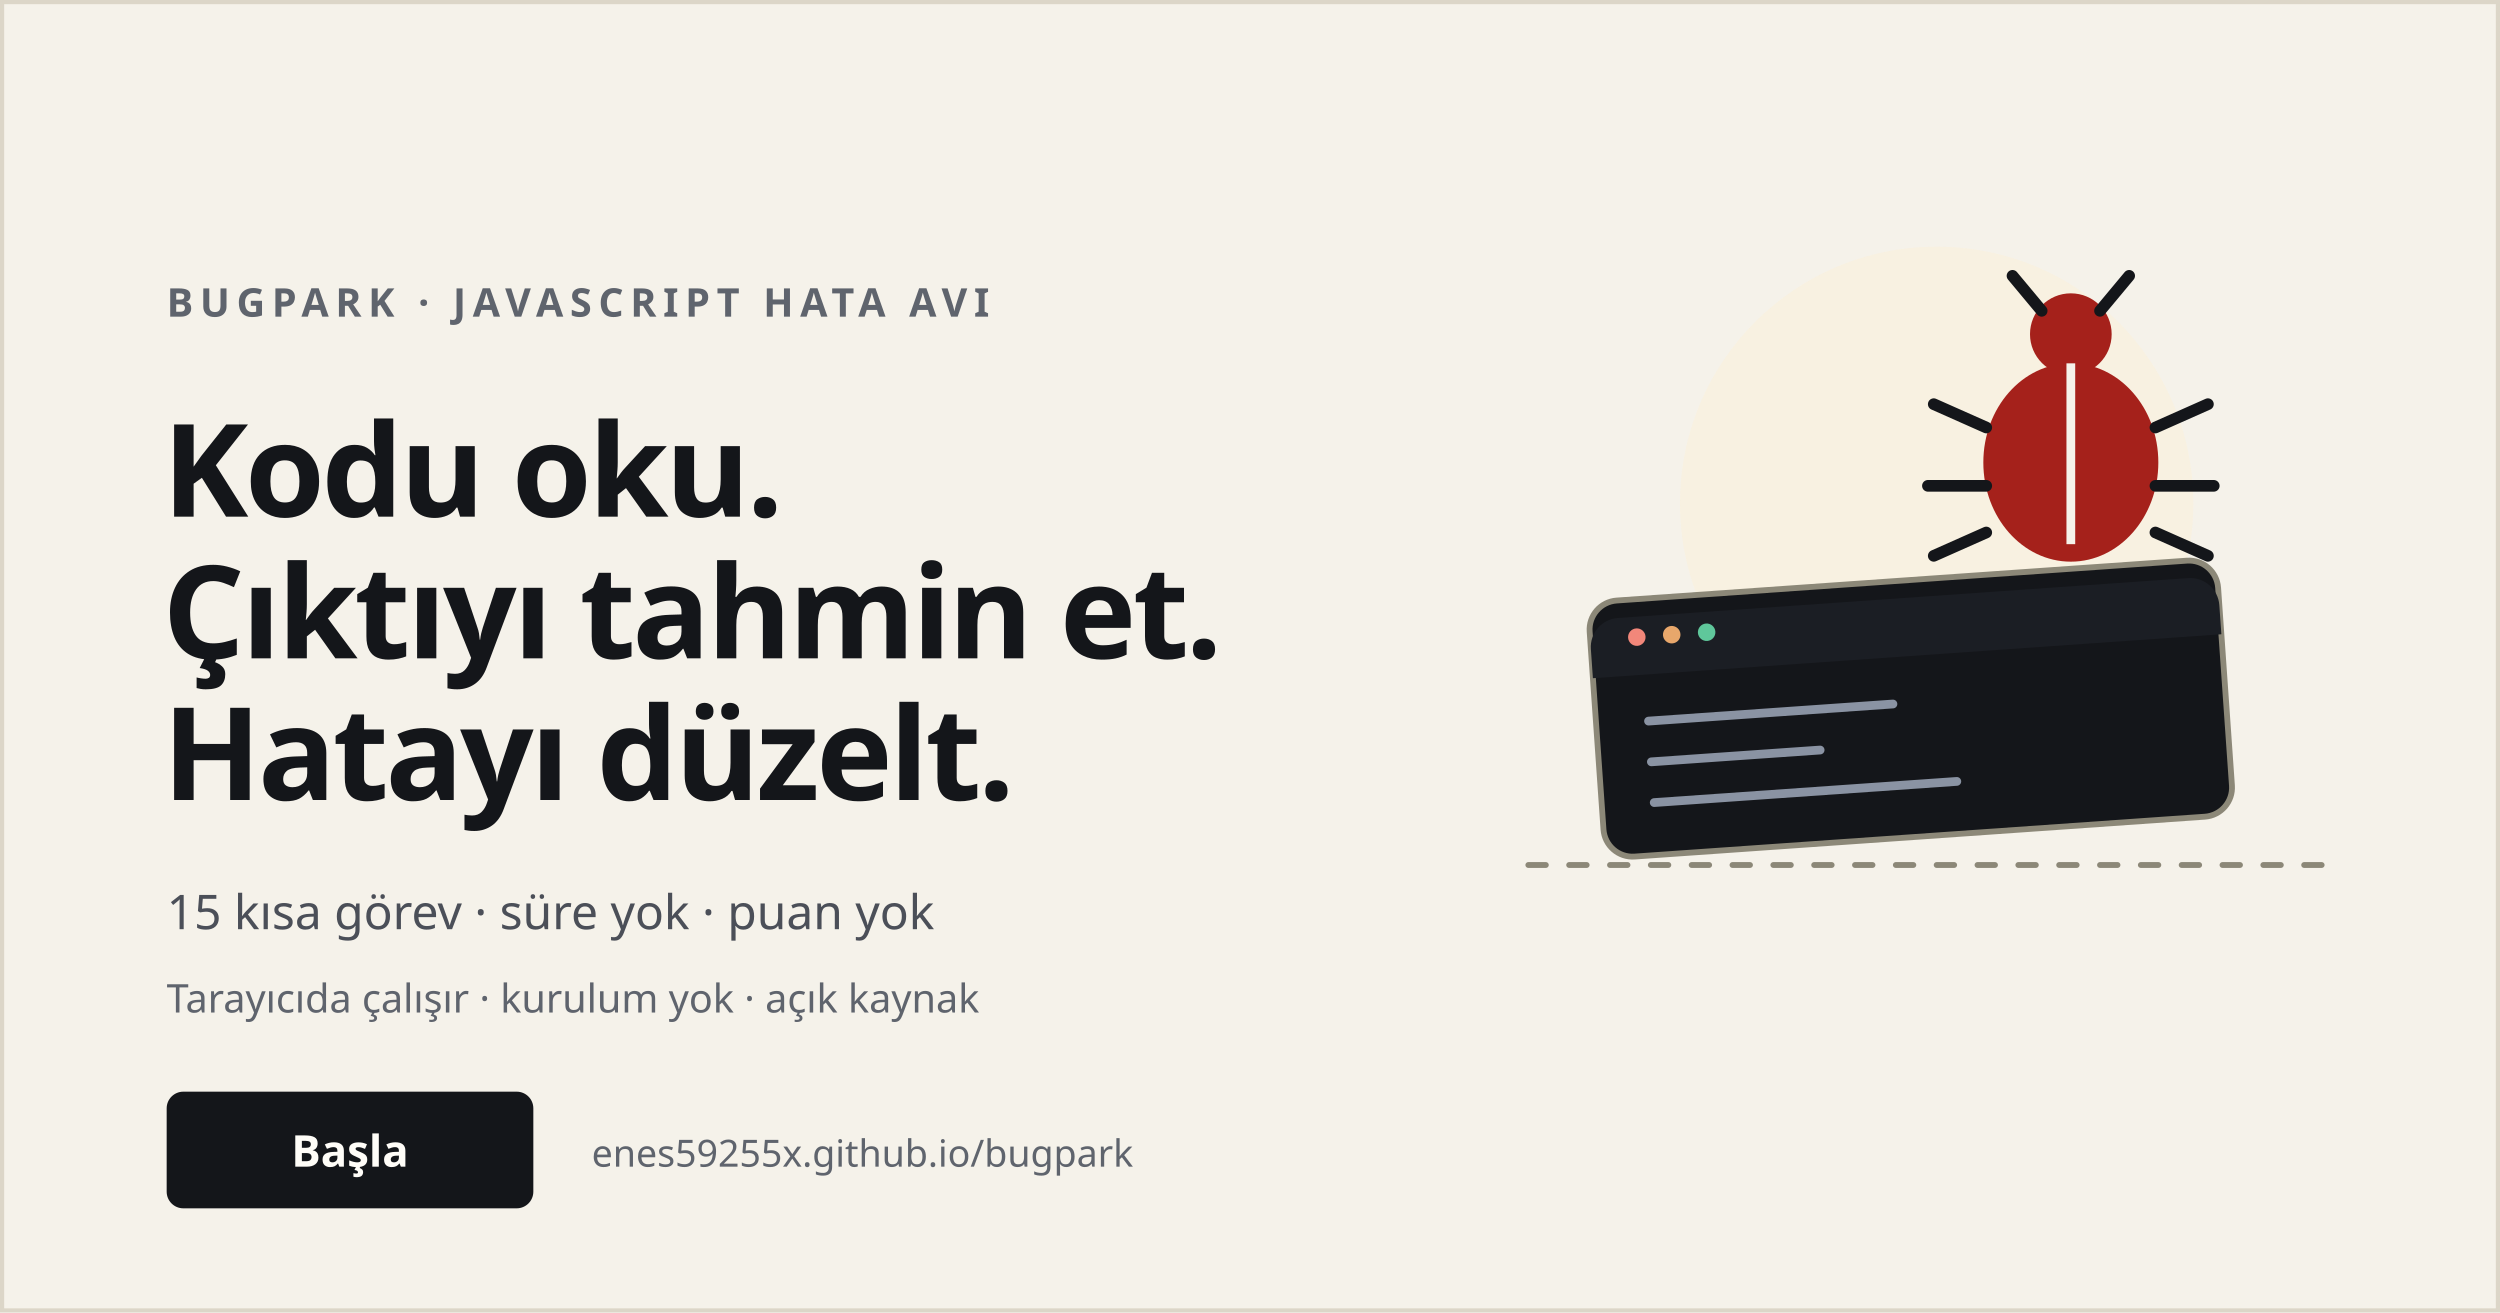
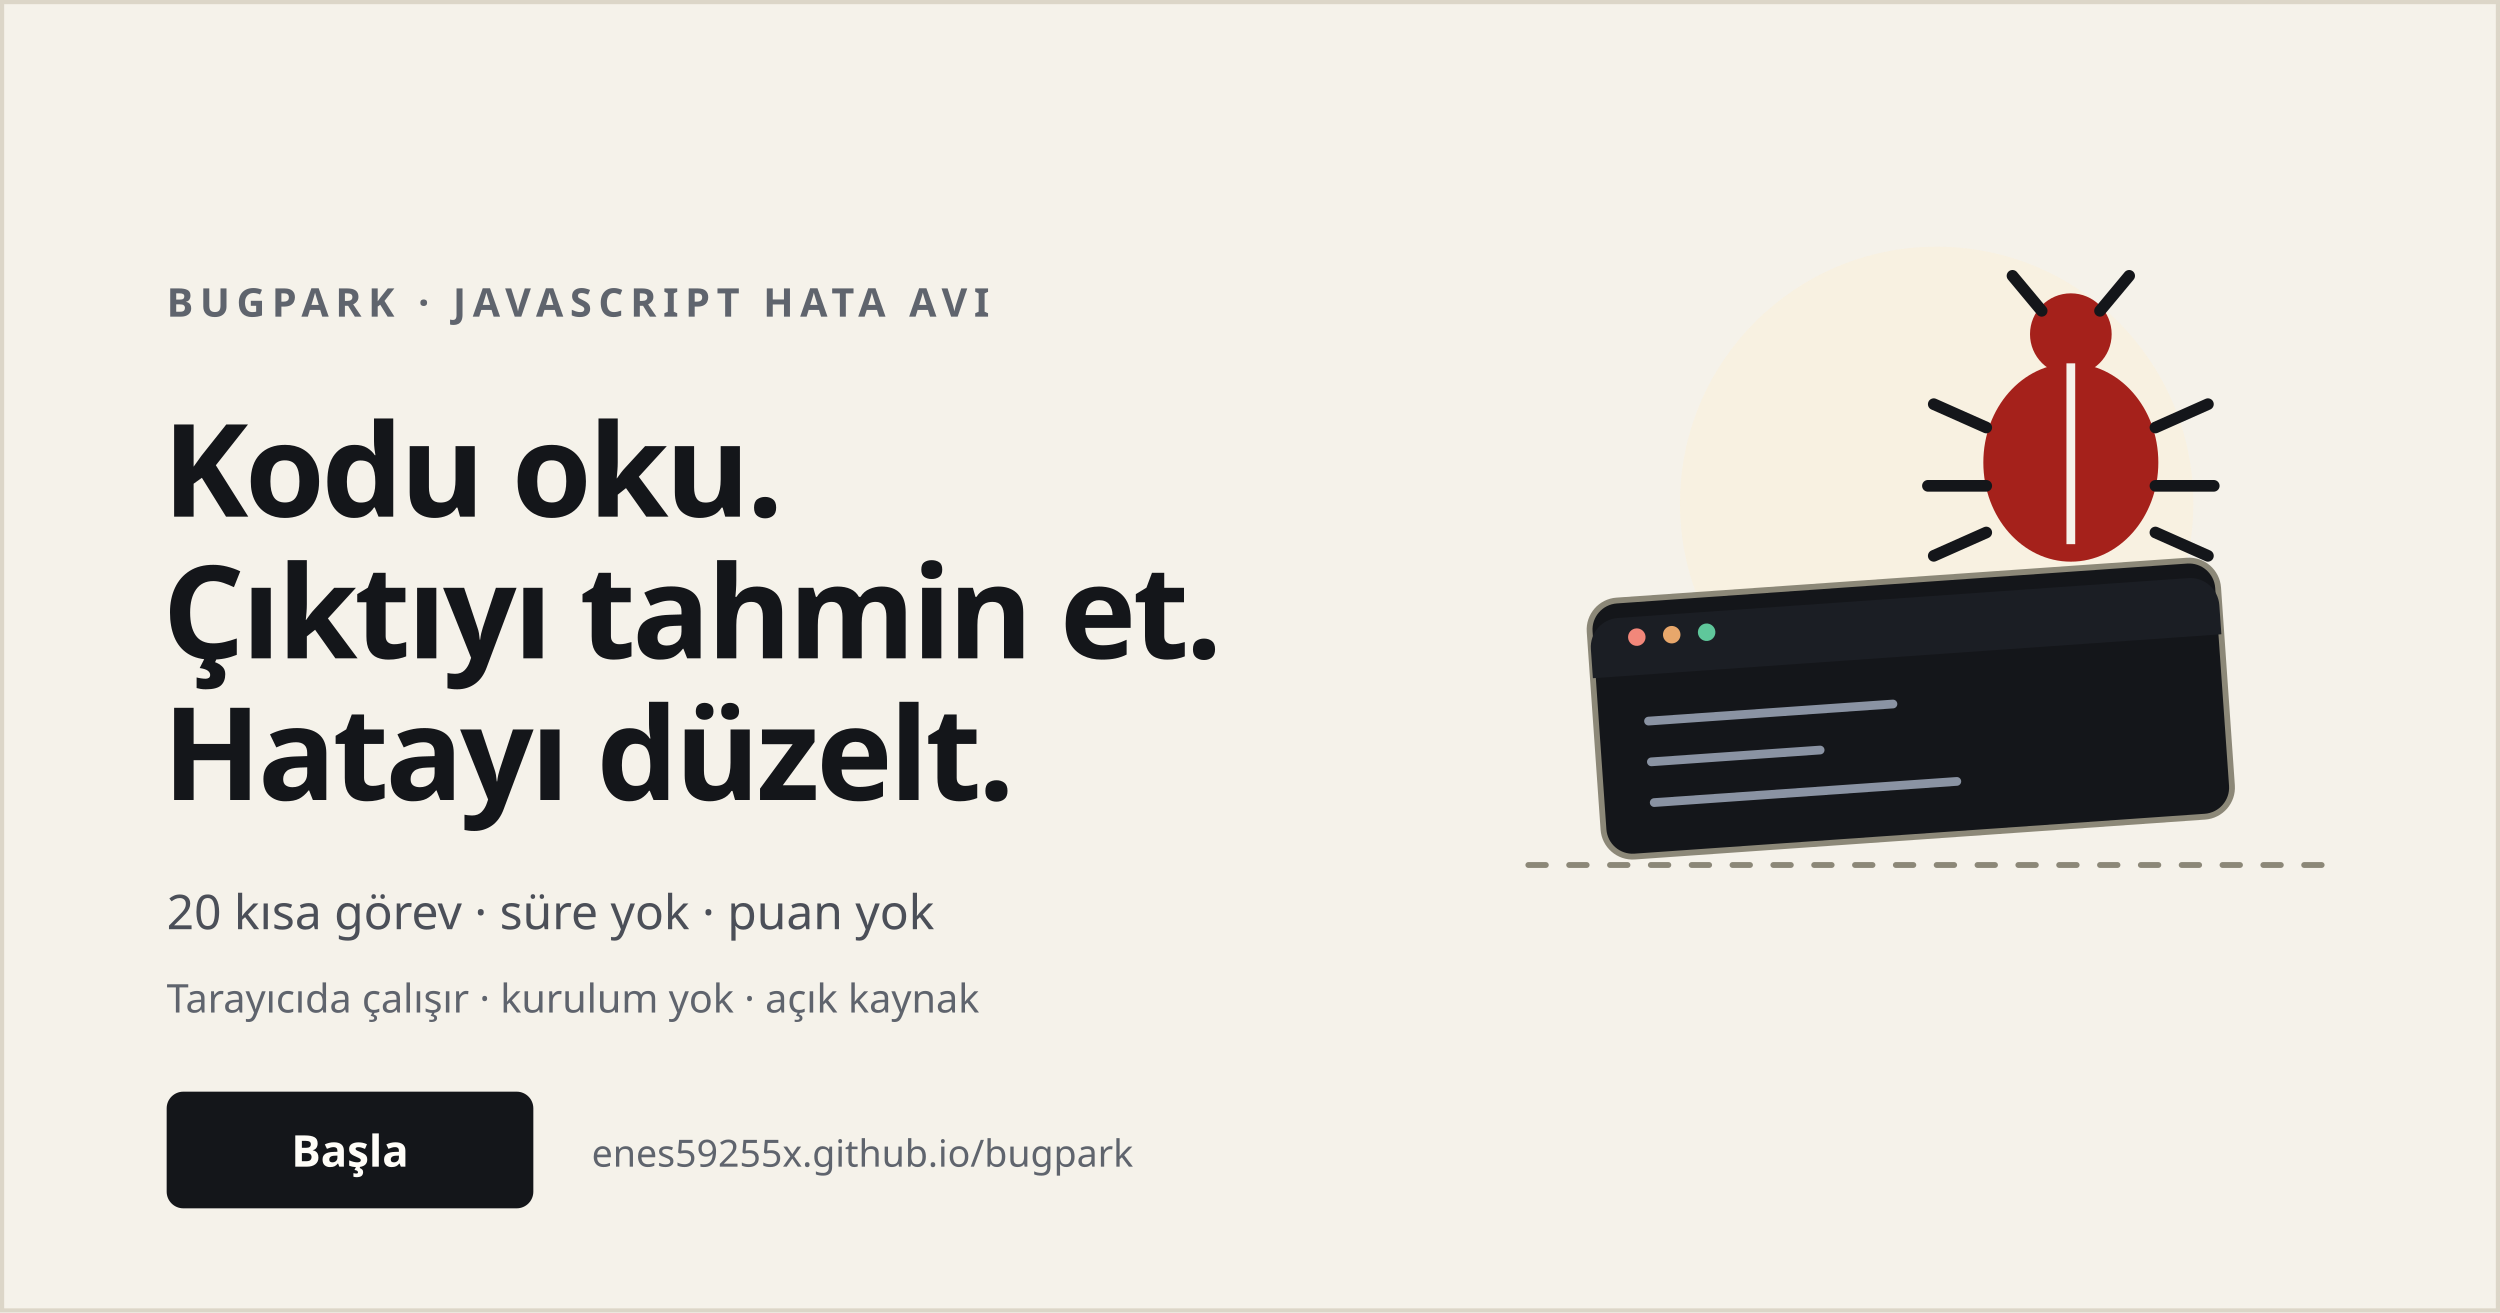
<svg xmlns="http://www.w3.org/2000/svg" width="1200" height="630" viewBox="0 0 1200 630">
  <rect width="1200" height="630" fill="#F5F2EA" />
  <rect x="1" y="1" width="1198" height="628" fill="none" stroke="#DCD6C8" stroke-width="2" />
  <g font-family="Segoe UI, system-ui, sans-serif">
    <text x="80" y="152" font-size="19" font-weight="600" letter-spacing="3.2" fill="#5F646D">BUGPARK · JAVASCRIPT HATA AVI</text>
    <g font-size="62" font-weight="700" letter-spacing="-1.6" fill="#14161A">
      <text x="78" y="248">Kodu oku.</text>
      <text x="78" y="316">Çıktıyı tahmin et.</text>
      <text x="78" y="384">Hatayı düzelt.</text>
    </g>
-     <text x="80" y="446" font-size="23" fill="#4B4F58">15 kısa görev · süre yok · puan yok</text>
+     <text x="80" y="446" font-size="23" fill="#4B4F58">20 kısa görev · süre yok · puan yok</text>
    <text x="80" y="486" font-size="19" fill="#5F646D">Tarayıcıda çalışır · kurulum yok · açık kaynak</text>
    <g>
      <rect x="80" y="524" width="176" height="56" rx="8" fill="#14161A" />
      <text x="168" y="560" font-size="21" font-weight="600" fill="#FFFDF8" text-anchor="middle">Başla</text>
    </g>
    <text x="284" y="560" font-size="18" fill="#5F646D">enes59255x.github.io/bugpark</text>
  </g>
  <g transform="translate(700 96) scale(1.4)">
    <circle cx="164" cy="104" r="88" fill="#FBF0D9" opacity=".55" />
    <g transform="rotate(-4 160 158)">
      <rect x="46" y="130" width="216" height="88" rx="10" fill="#14161A" stroke="#8C8878" stroke-width="2" />
      <path d="M46 146a10 10 0 0 1 10-10h196a10 10 0 0 1 10 10v10H46z" fill="#1B1E24" />
      <circle cx="62" cy="143" r="3" fill="#F2877A" />
      <circle cx="74" cy="143" r="3" fill="#E8A76B" />
      <circle cx="86" cy="143" r="3" fill="#5FC79B" />
      <g stroke="#8A93A3" stroke-width="3" stroke-linecap="round">
        <path d="M64 172h84" />
        <path d="M64 186h58" />
        <path d="M64 200h104" />
      </g>
    </g>
    <g>
      <ellipse cx="210" cy="90" rx="30" ry="34" fill="#A5211B" />
      <circle cx="210" cy="46" r="14" fill="#A5211B" />
      <path d="M210 56v62" stroke="#F5F2EA" stroke-width="3" />
      <g stroke="#14161A" stroke-width="4" stroke-linecap="round">
        <path d="M200 38 190 26" />
        <path d="M220 38 230 26" />
        <path d="M181 78 163 70" />
        <path d="M181 98 161 98" />
        <path d="M181 114 163 122" />
        <path d="M239 78 257 70" />
        <path d="M239 98 259 98" />
        <path d="M239 114 257 122" />
      </g>
    </g>
    <path d="M24 228h272" stroke="#8C8878" stroke-width="2" stroke-dasharray="6 8" stroke-linecap="round" />
  </g>
</svg>
